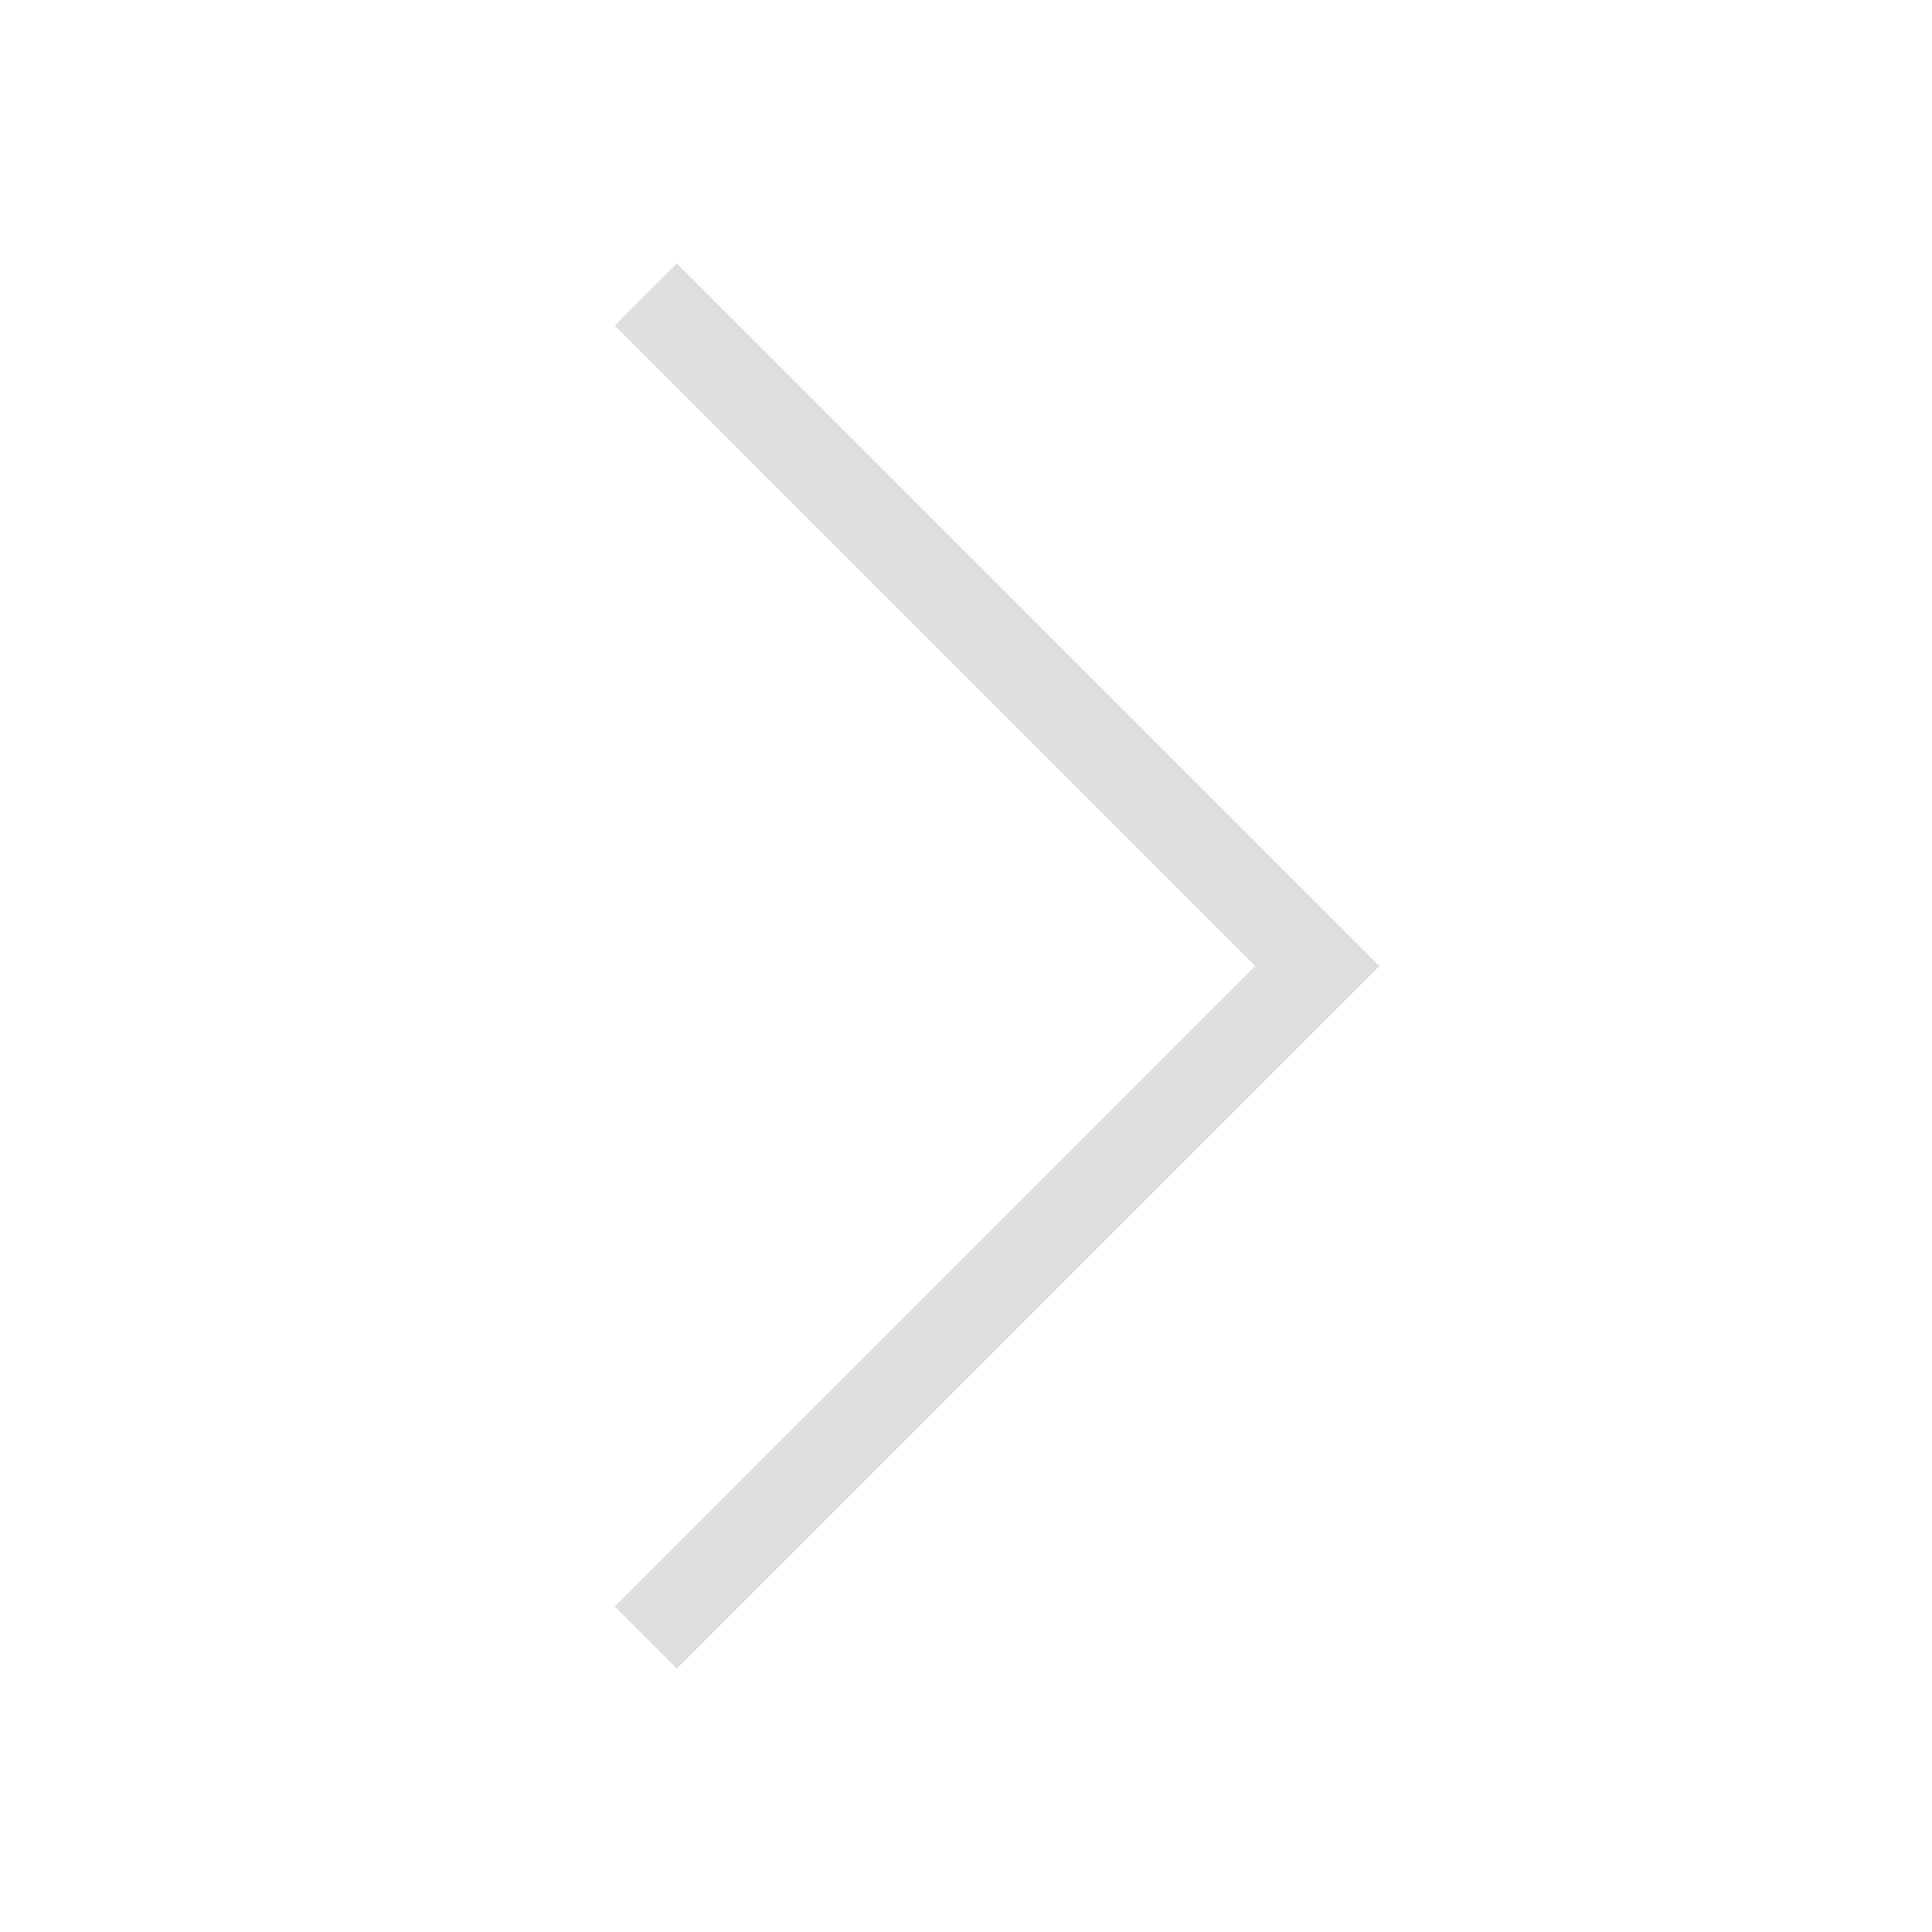
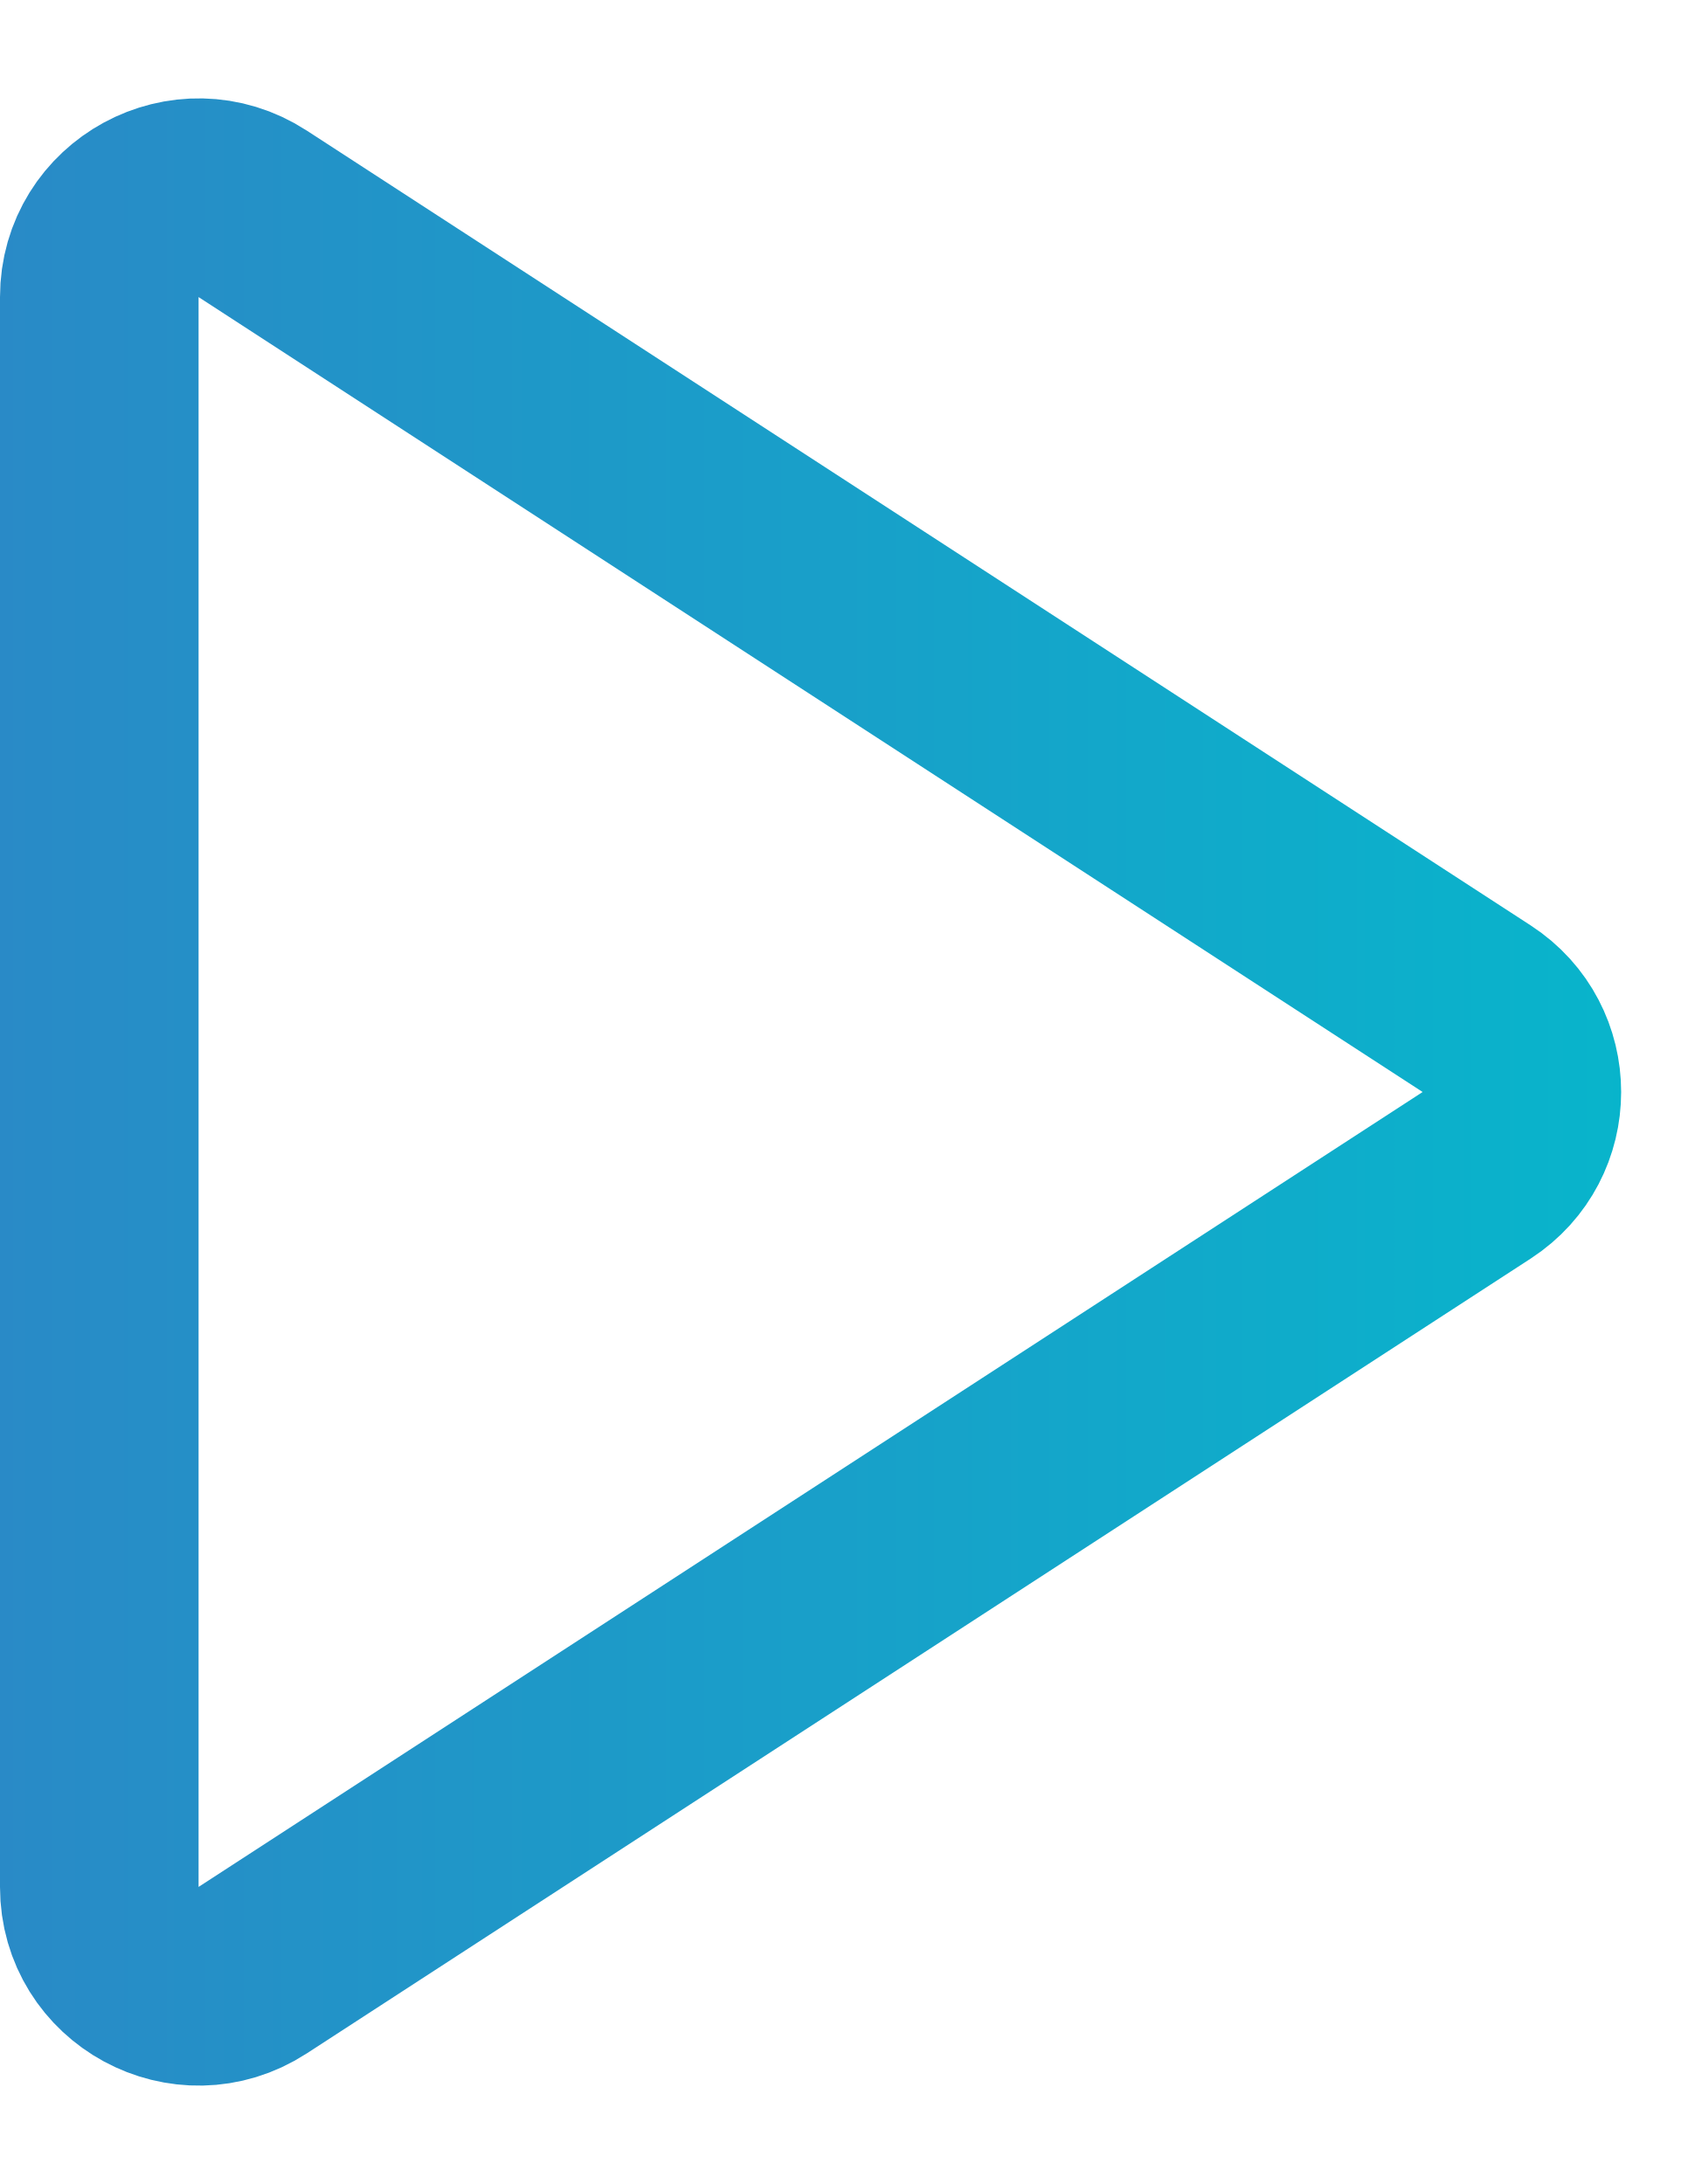
- <svg xmlns="http://www.w3.org/2000/svg" viewBox="0 0 22 22">
-   <defs id="defs3051">
-     <style type="text/css" id="current-color-scheme">
-       .ColorScheme-Text {
-         color:#dedede;
-       }
-       </style>
+ <svg xmlns="http://www.w3.org/2000/svg" width="17" height="22" viewBox="0 0 17 22" fill="none">
+   <path d="M14.873 11.839L2.545 19.846C1.879 20.278 1 19.801 1 19.008V2.993C1 2.199 1.879 1.722 2.545 2.154L14.873 10.161C15.48 10.556 15.48 11.444 14.873 11.839Z" stroke="url(#paint0_linear_0_1)" stroke-width="2" />
+   <defs>
+     <linearGradient id="paint0_linear_0_1" x1="-2" y1="11" x2="18.5" y2="11" gradientUnits="userSpaceOnUse">
+       <stop stop-color="#2D85C6" />
+       <stop offset="1" stop-color="#04BACC" />
+     </linearGradient>
  </defs>
-   <path style="fill:currentColor;fill-opacity:1;stroke:none" d="m7.707 3l-.707.707 6.125 6.125 1.168 1.168-1.168 1.168-6.125 6.125.707.707 6.125-6.125 1.875-1.875-1.875-1.875-6.125-6.125" class="ColorScheme-Text" />
</svg>
